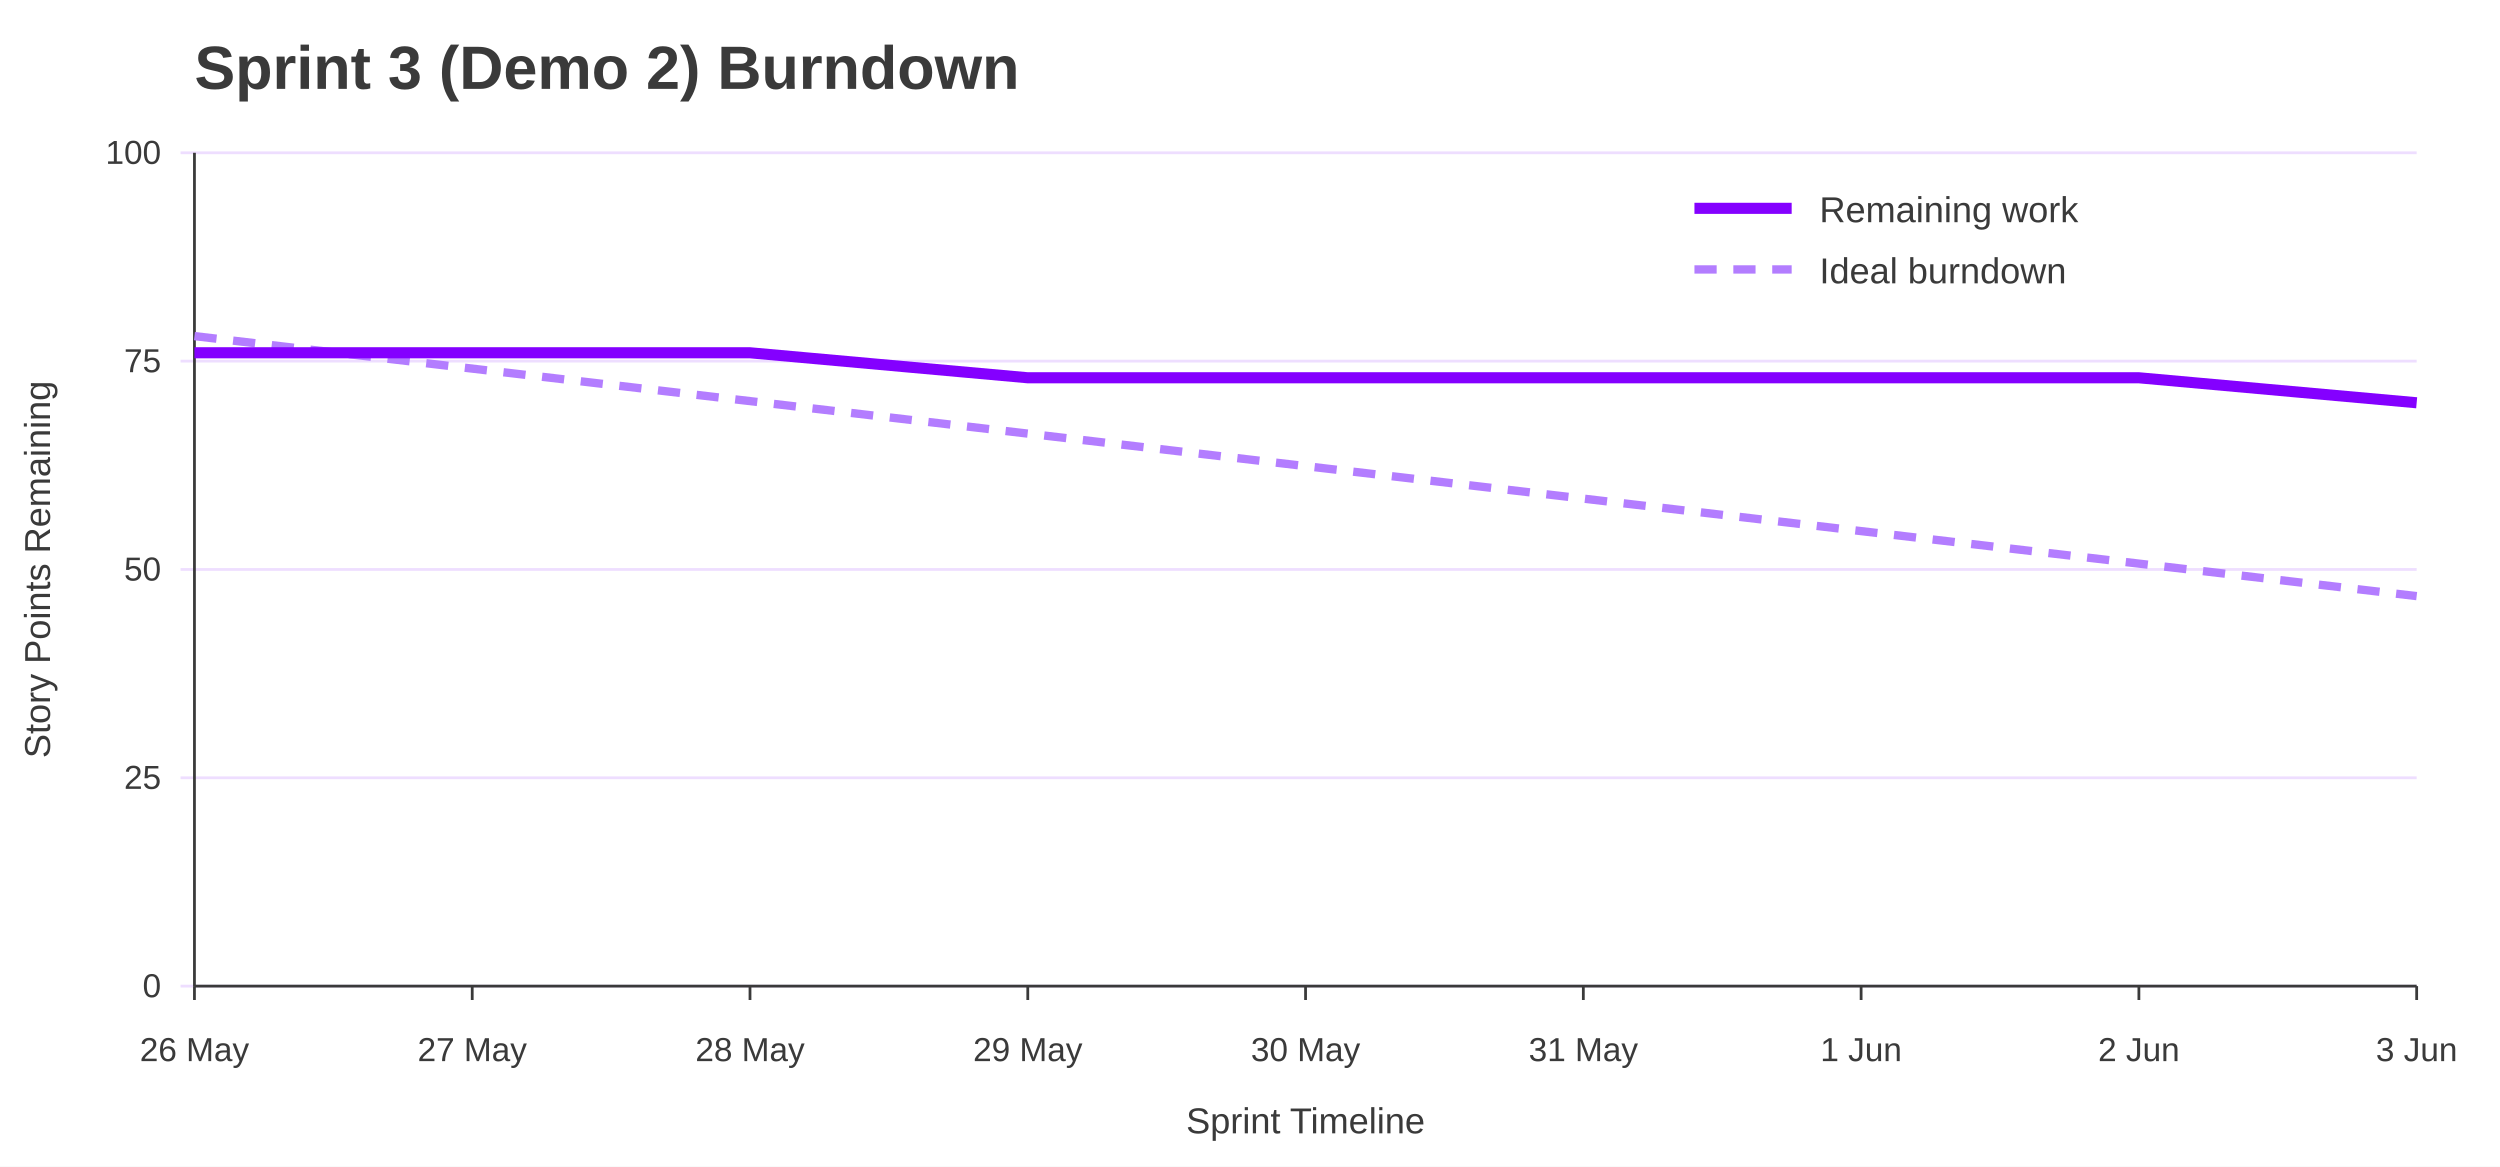
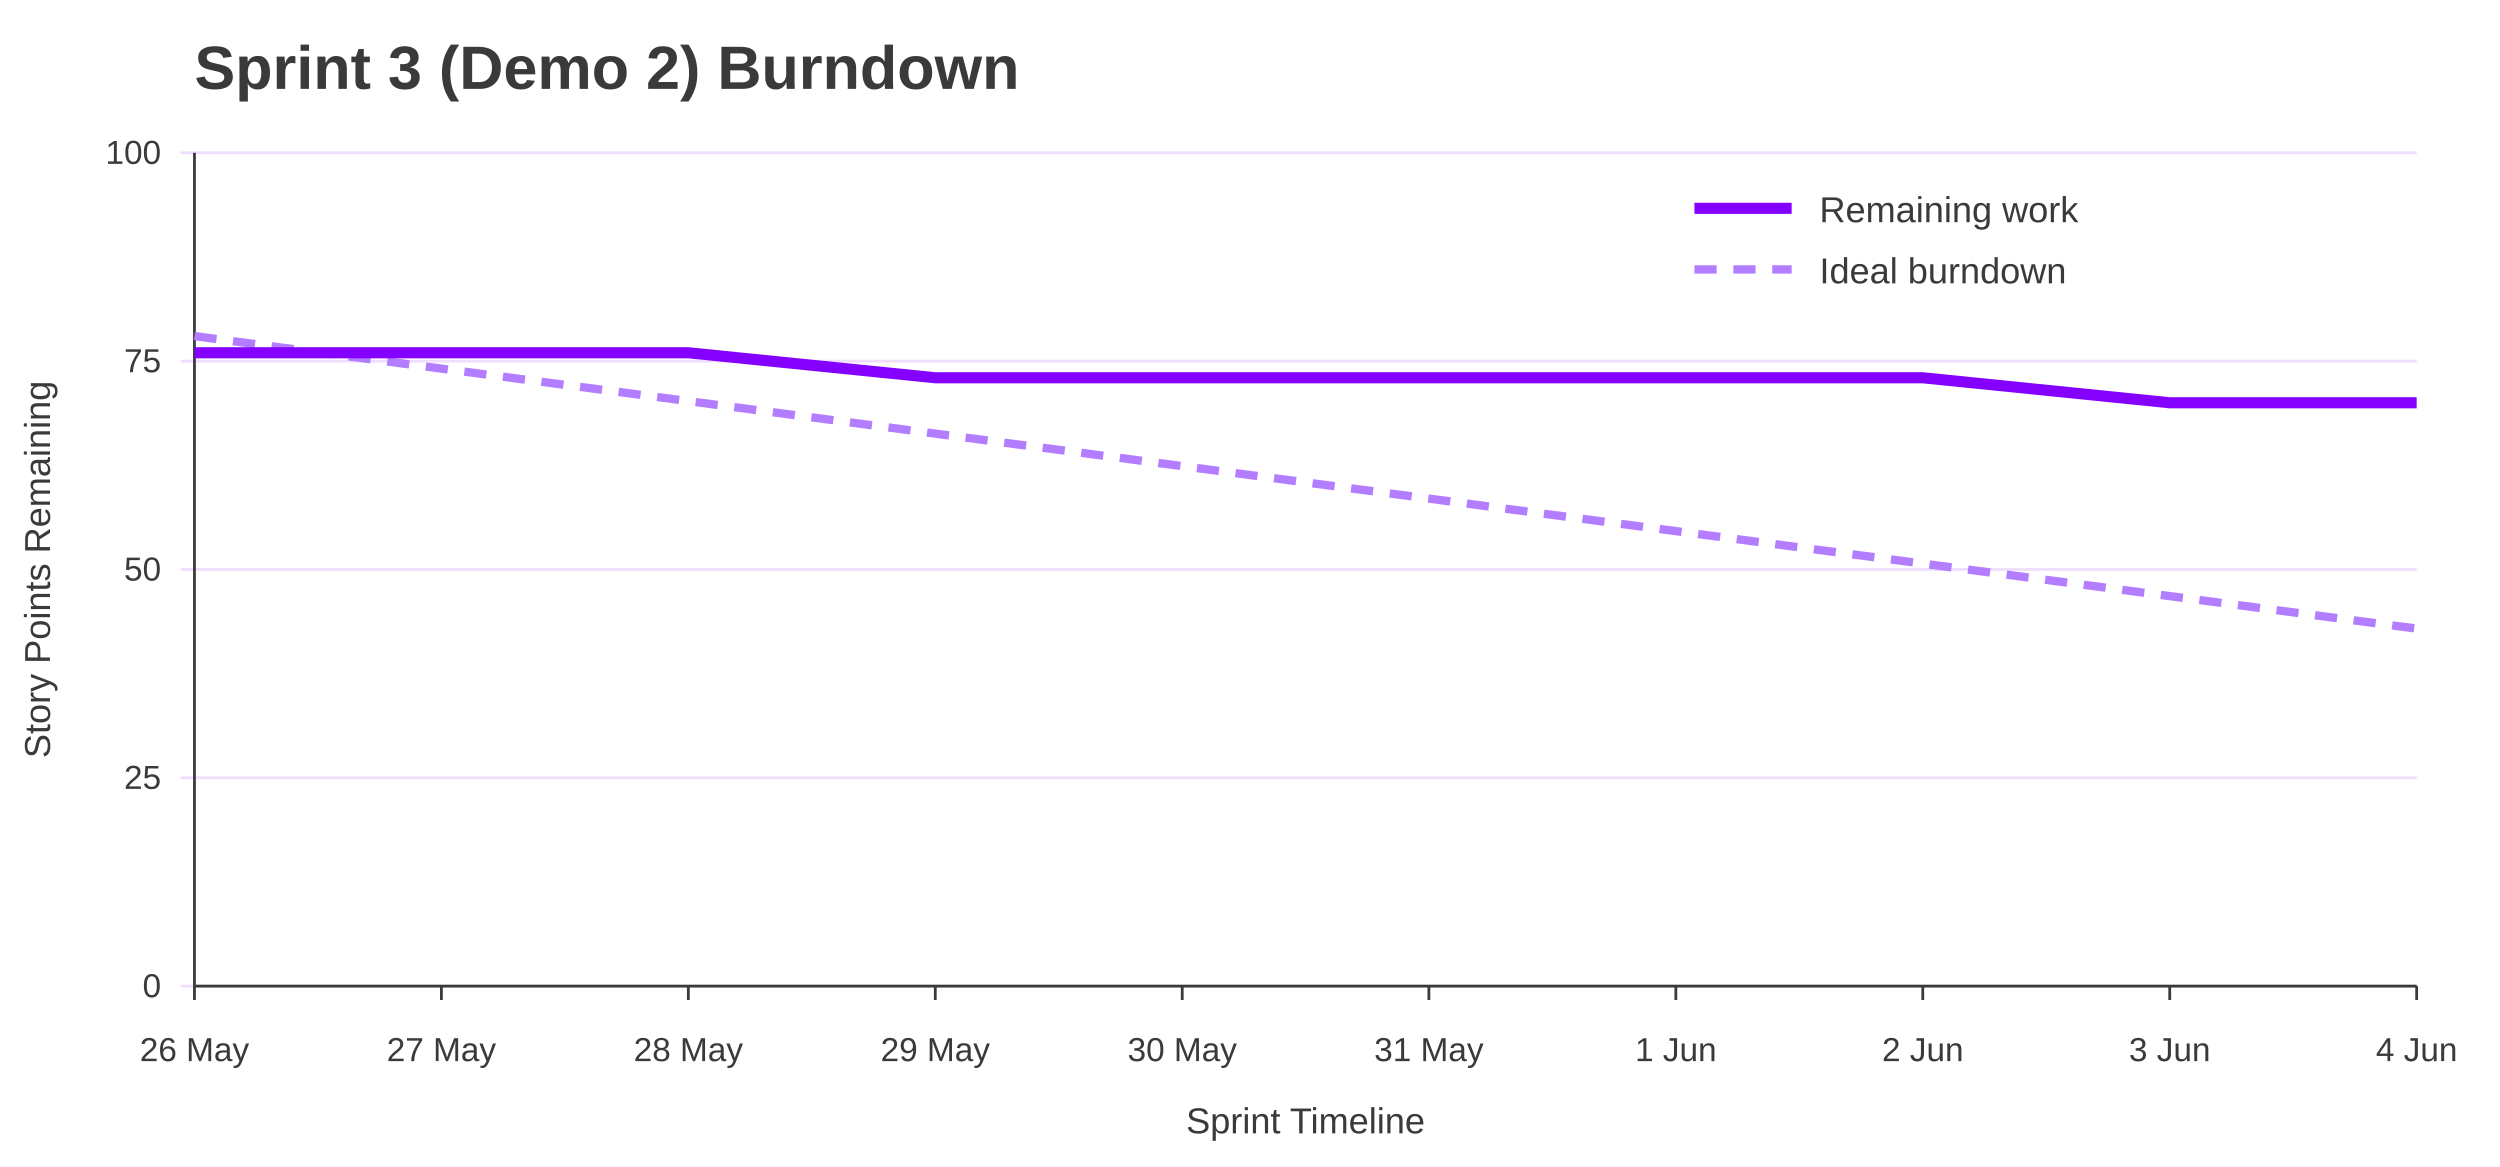
<svg xmlns="http://www.w3.org/2000/svg" width="900" height="420" viewBox="0 0 900 420" role="img" aria-labelledby="title desc">
  <rect width="100%" height="100%" fill="#ffffff" />
  <text x="70" y="32" font-family="Jost, Arial, Helvetica, sans-serif" font-size="22" font-weight="700" fill="#3A3A3A">Sprint 3 (Demo 2) Burndown</text>
  <line x1="65" y1="355.0" x2="870" y2="355.0" stroke="#EEDEFF" />
  <text x="58" y="359.0" font-family="Overpass, Arial, Helvetica, sans-serif" font-size="12" text-anchor="end" fill="#3A3A3A">0</text>
  <line x1="65" y1="280.0" x2="870" y2="280.0" stroke="#EEDEFF" />
  <text x="58" y="284.0" font-family="Overpass, Arial, Helvetica, sans-serif" font-size="12" text-anchor="end" fill="#3A3A3A">25</text>
  <line x1="65" y1="205.0" x2="870" y2="205.0" stroke="#EEDEFF" />
  <text x="58" y="209.0" font-family="Overpass, Arial, Helvetica, sans-serif" font-size="12" text-anchor="end" fill="#3A3A3A">50</text>
  <line x1="65" y1="130.0" x2="870" y2="130.0" stroke="#EEDEFF" />
  <text x="58" y="134.0" font-family="Overpass, Arial, Helvetica, sans-serif" font-size="12" text-anchor="end" fill="#3A3A3A">75</text>
  <line x1="65" y1="55.0" x2="870" y2="55.0" stroke="#EEDEFF" />
  <text x="58" y="59.0" font-family="Overpass, Arial, Helvetica, sans-serif" font-size="12" text-anchor="end" fill="#3A3A3A">100</text>
  <line x1="70.0" y1="355" x2="70.0" y2="360" stroke="#3A3A3A" />
  <text x="70.0" y="382" font-family="Overpass, Arial, Helvetica, sans-serif" font-size="12" text-anchor="middle" fill="#3A3A3A">26 May</text>
-   <line x1="170.0" y1="355" x2="170.0" y2="360" stroke="#3A3A3A" />
-   <text x="170.0" y="382" font-family="Overpass, Arial, Helvetica, sans-serif" font-size="12" text-anchor="middle" fill="#3A3A3A">27 May</text>
-   <line x1="270.0" y1="355" x2="270.0" y2="360" stroke="#3A3A3A" />
-   <text x="270.0" y="382" font-family="Overpass, Arial, Helvetica, sans-serif" font-size="12" text-anchor="middle" fill="#3A3A3A">28 May</text>
-   <line x1="370.0" y1="355" x2="370.0" y2="360" stroke="#3A3A3A" />
-   <text x="370.0" y="382" font-family="Overpass, Arial, Helvetica, sans-serif" font-size="12" text-anchor="middle" fill="#3A3A3A">29 May</text>
-   <line x1="470.0" y1="355" x2="470.0" y2="360" stroke="#3A3A3A" />
-   <text x="470.0" y="382" font-family="Overpass, Arial, Helvetica, sans-serif" font-size="12" text-anchor="middle" fill="#3A3A3A">30 May</text>
-   <line x1="570.0" y1="355" x2="570.0" y2="360" stroke="#3A3A3A" />
-   <text x="570.0" y="382" font-family="Overpass, Arial, Helvetica, sans-serif" font-size="12" text-anchor="middle" fill="#3A3A3A">31 May</text>
-   <line x1="670.0" y1="355" x2="670.0" y2="360" stroke="#3A3A3A" />
-   <text x="670.0" y="382" font-family="Overpass, Arial, Helvetica, sans-serif" font-size="12" text-anchor="middle" fill="#3A3A3A">1 Jun</text>
-   <line x1="770.0" y1="355" x2="770.0" y2="360" stroke="#3A3A3A" />
-   <text x="770.0" y="382" font-family="Overpass, Arial, Helvetica, sans-serif" font-size="12" text-anchor="middle" fill="#3A3A3A">2 Jun</text>
+   <line x1="158.9" y1="355" x2="158.9" y2="360" stroke="#3A3A3A" />
+   <text x="158.9" y="382" font-family="Overpass, Arial, Helvetica, sans-serif" font-size="12" text-anchor="middle" fill="#3A3A3A">27 May</text>
+   <line x1="247.8" y1="355" x2="247.8" y2="360" stroke="#3A3A3A" />
+   <text x="247.8" y="382" font-family="Overpass, Arial, Helvetica, sans-serif" font-size="12" text-anchor="middle" fill="#3A3A3A">28 May</text>
+   <line x1="336.7" y1="355" x2="336.7" y2="360" stroke="#3A3A3A" />
+   <text x="336.7" y="382" font-family="Overpass, Arial, Helvetica, sans-serif" font-size="12" text-anchor="middle" fill="#3A3A3A">29 May</text>
+   <line x1="425.6" y1="355" x2="425.6" y2="360" stroke="#3A3A3A" />
+   <text x="425.6" y="382" font-family="Overpass, Arial, Helvetica, sans-serif" font-size="12" text-anchor="middle" fill="#3A3A3A">30 May</text>
+   <line x1="514.4" y1="355" x2="514.4" y2="360" stroke="#3A3A3A" />
+   <text x="514.4" y="382" font-family="Overpass, Arial, Helvetica, sans-serif" font-size="12" text-anchor="middle" fill="#3A3A3A">31 May</text>
+   <line x1="603.3" y1="355" x2="603.3" y2="360" stroke="#3A3A3A" />
+   <text x="603.3" y="382" font-family="Overpass, Arial, Helvetica, sans-serif" font-size="12" text-anchor="middle" fill="#3A3A3A">1 Jun</text>
+   <line x1="692.2" y1="355" x2="692.2" y2="360" stroke="#3A3A3A" />
+   <text x="692.2" y="382" font-family="Overpass, Arial, Helvetica, sans-serif" font-size="12" text-anchor="middle" fill="#3A3A3A">2 Jun</text>
+   <line x1="781.1" y1="355" x2="781.1" y2="360" stroke="#3A3A3A" />
+   <text x="781.1" y="382" font-family="Overpass, Arial, Helvetica, sans-serif" font-size="12" text-anchor="middle" fill="#3A3A3A">3 Jun</text>
  <line x1="870.0" y1="355" x2="870.0" y2="360" stroke="#3A3A3A" />
-   <text x="870.0" y="382" font-family="Overpass, Arial, Helvetica, sans-serif" font-size="12" text-anchor="middle" fill="#3A3A3A">3 Jun</text>
+   <text x="870.0" y="382" font-family="Overpass, Arial, Helvetica, sans-serif" font-size="12" text-anchor="middle" fill="#3A3A3A">4 Jun</text>
  <line x1="70" y1="55" x2="70" y2="355" stroke="#3A3A3A" />
  <line x1="70" y1="355" x2="870" y2="355" stroke="#3A3A3A" />
  <text x="18" y="205.0" font-family="Overpass, Arial, Helvetica, sans-serif" font-size="13" text-anchor="middle" transform="rotate(-90 18 205.0)" fill="#3A3A3A">Story Points Remaining</text>
  <text x="470.0" y="408" font-family="Overpass, Arial, Helvetica, sans-serif" font-size="13" text-anchor="middle" fill="#3A3A3A">Sprint Timeline</text>
-   <polyline points="70.0,121.0 170.0,132.7 270.0,144.4 370.0,156.1 470.0,167.8 570.0,179.5 670.0,191.2 770.0,202.9 870.0,214.6" fill="none" stroke="#B37DFF" stroke-width="3" stroke-dasharray="8 6" />
-   <polyline points="70.0,127.0 170.0,127.0 270.0,127.0 370.0,136.0 470.0,136.0 570.0,136.0 670.0,136.0 770.0,136.0 870.0,145.0" fill="none" stroke="#8400FF" stroke-width="4" />
+   <polyline points="70.0,121.0 158.9,132.7 247.8,144.4 336.7,156.1 425.6,167.8 514.4,179.5 603.3,191.2 692.2,202.9 781.1,214.6 870.0,226.3" fill="none" stroke="#B37DFF" stroke-width="3" stroke-dasharray="8 6" />
+   <polyline points="70.0,127.0 158.9,127.0 247.8,127.0 336.7,136.0 425.6,136.0 514.4,136.0 603.3,136.0 692.2,136.0 781.1,145.0 870.0,145.0" fill="none" stroke="#8400FF" stroke-width="4" />
  <line x1="610" y1="75" x2="645" y2="75" stroke="#8400FF" stroke-width="4" />
  <text x="655" y="80" font-family="Overpass, Arial, Helvetica, sans-serif" font-size="13" fill="#3A3A3A">Remaining work</text>
  <line x1="610" y1="97" x2="645" y2="97" stroke="#B37DFF" stroke-width="3" stroke-dasharray="8 6" />
  <text x="655" y="102" font-family="Overpass, Arial, Helvetica, sans-serif" font-size="13" fill="#3A3A3A">Ideal burndown</text>
</svg>
